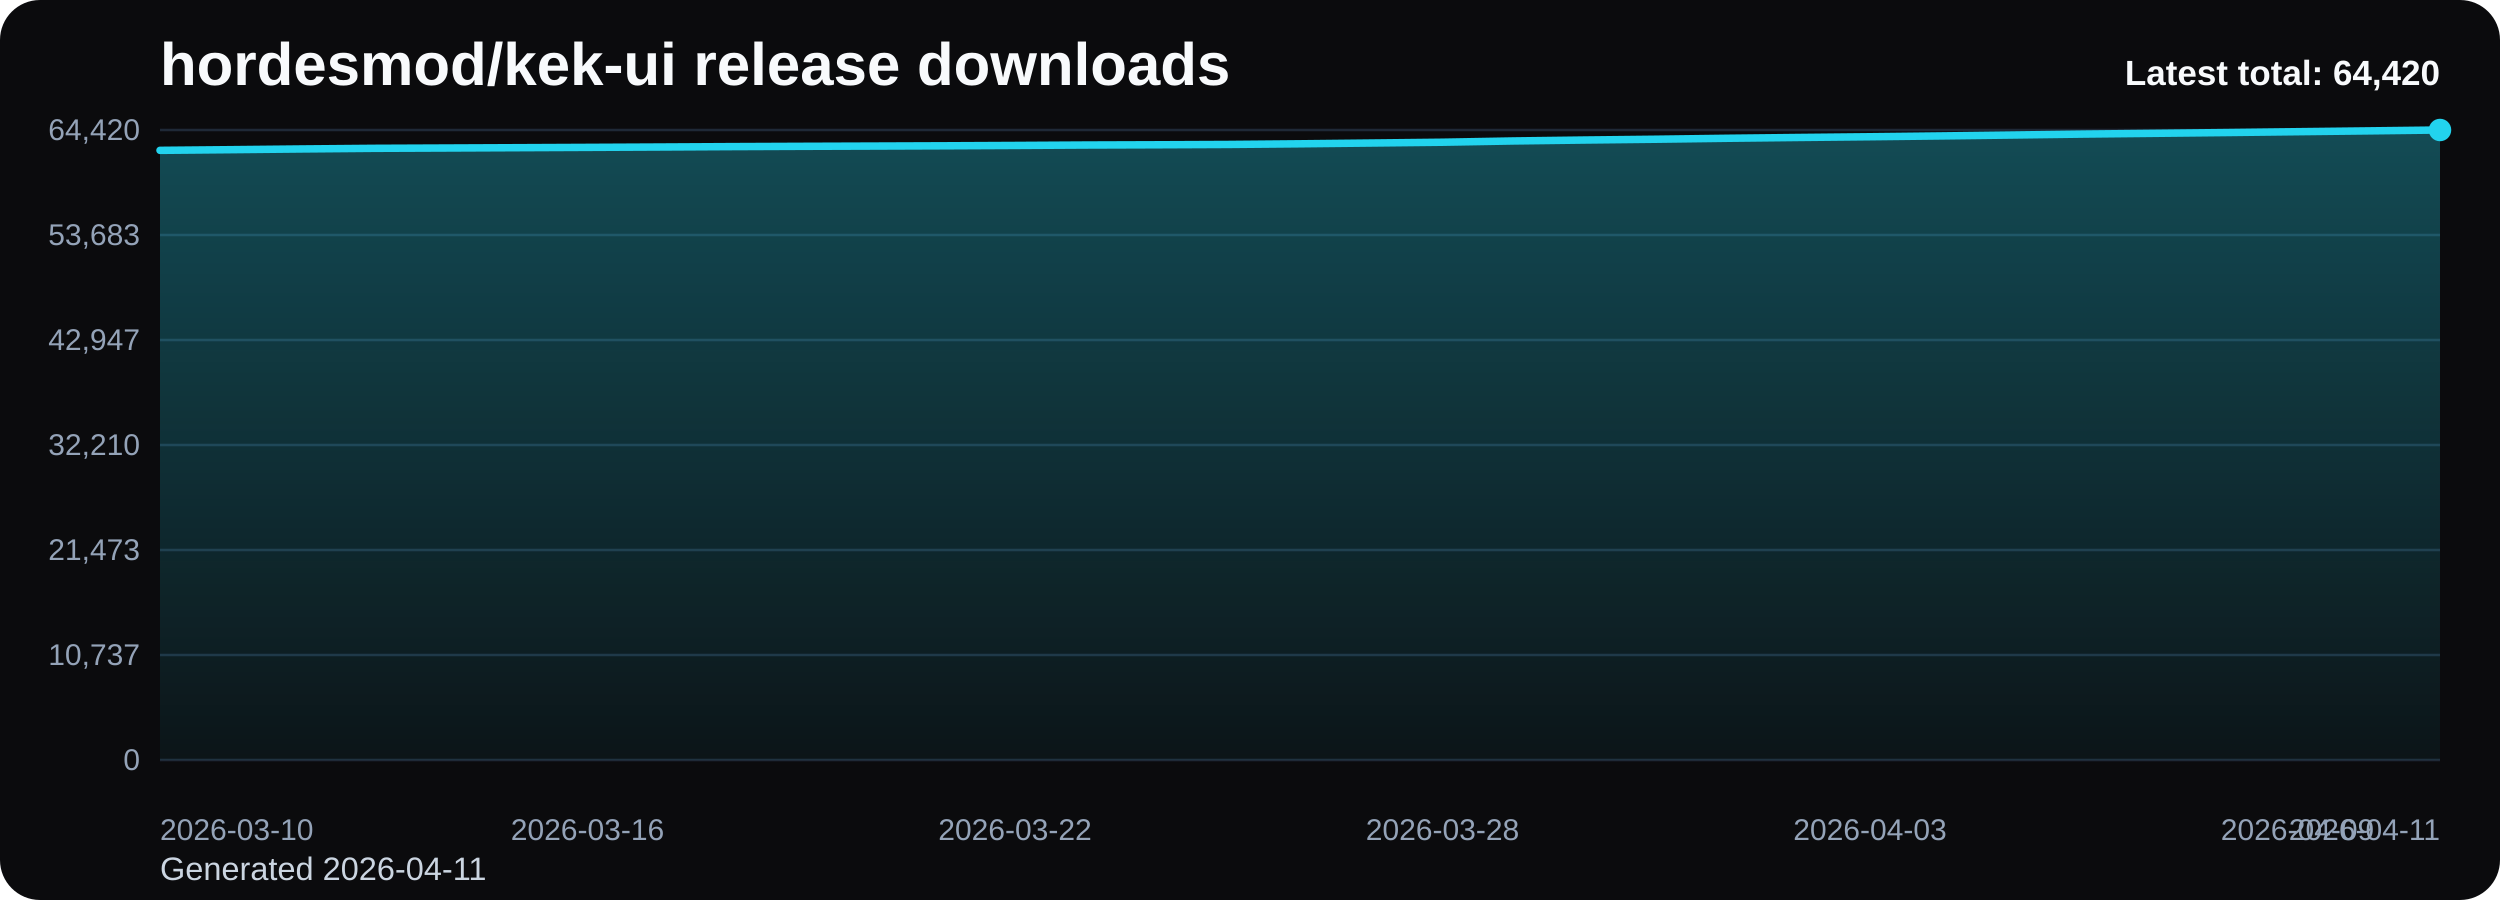
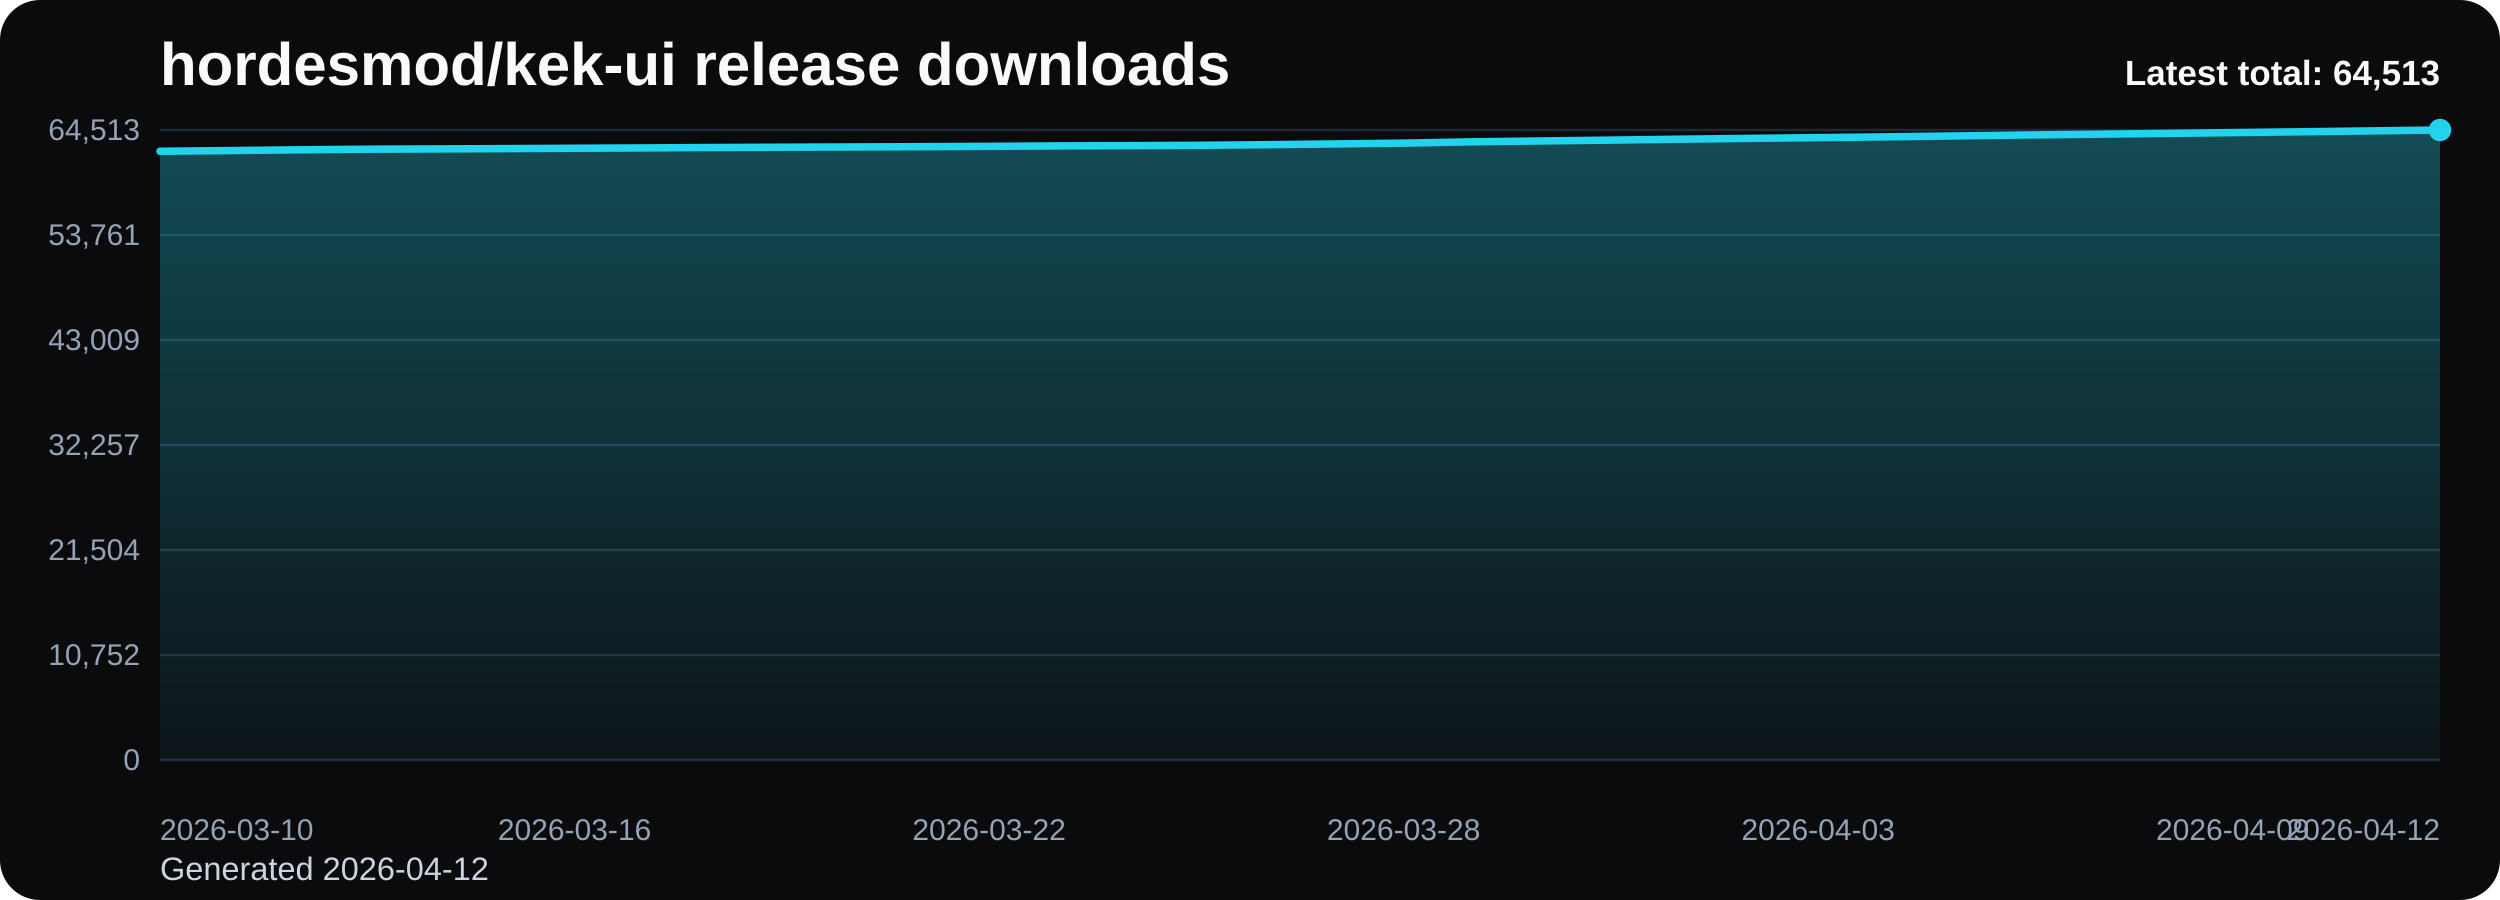
<svg xmlns="http://www.w3.org/2000/svg" viewBox="0 0 1000 360" role="img" aria-label="hordesmod/kek-ui release downloads chart">
  <defs>
    <linearGradient id="fill-total-trend-black" x1="0" y1="0" x2="0" y2="1">
      <stop offset="0%" stop-color="#22d3ee" stop-opacity="0.32" />
      <stop offset="100%" stop-color="#22d3ee" stop-opacity="0.05" />
    </linearGradient>
    <style>
      .bg { fill: #0b0b0d; }
      .title { font: 700 24px Arial, sans-serif; fill: #f8fafc; }
      .sub { font: 400 13px Arial, sans-serif; fill: #cbd5e1; }
      .grid { stroke: #1f2937; stroke-width: 1; }
      .axis { font: 400 12px Arial, sans-serif; fill: #94a3b8; }
      .line { fill: none; stroke: #22d3ee; stroke-width: 3; stroke-linecap: round; stroke-linejoin: round; }
      .dot { fill: #22d3ee; }
      .value { font: 600 11px Arial, sans-serif; fill: #cbd5e1; }
      .latest { font: 700 14px Arial, sans-serif; fill: #f8fafc; }
    </style>
  </defs>
  <rect class="bg" x="0" y="0" width="1000" height="360" rx="16" />
  <text class="title" x="64" y="34">hordesmod/kek-ui release downloads</text>
-   <text class="sub" x="64" y="352">Generated 2026-04-11</text>
+   <text class="sub" x="64" y="352">Generated 2026-04-12</text>
  <line x1="64" y1="52.00" x2="976" y2="52.00" class="grid" />
-   <text x="56" y="56.00" text-anchor="end" class="axis">64,420</text>
+   <text x="56" y="56.00" text-anchor="end" class="axis">64,513</text>
  <line x1="64" y1="94.00" x2="976" y2="94.00" class="grid" />
-   <text x="56" y="98.00" text-anchor="end" class="axis">53,683</text>
+   <text x="56" y="98.00" text-anchor="end" class="axis">53,761</text>
  <line x1="64" y1="136.00" x2="976" y2="136.00" class="grid" />
-   <text x="56" y="140.00" text-anchor="end" class="axis">42,947</text>
+   <text x="56" y="140.00" text-anchor="end" class="axis">43,009</text>
  <line x1="64" y1="178.00" x2="976" y2="178.00" class="grid" />
-   <text x="56" y="182.00" text-anchor="end" class="axis">32,210</text>
+   <text x="56" y="182.00" text-anchor="end" class="axis">32,257</text>
  <line x1="64" y1="220.00" x2="976" y2="220.00" class="grid" />
-   <text x="56" y="224.00" text-anchor="end" class="axis">21,473</text>
+   <text x="56" y="224.00" text-anchor="end" class="axis">21,504</text>
  <line x1="64" y1="262.00" x2="976" y2="262.00" class="grid" />
-   <text x="56" y="266.00" text-anchor="end" class="axis">10,737</text>
+   <text x="56" y="266.00" text-anchor="end" class="axis">10,752</text>
  <line x1="64" y1="304.00" x2="976" y2="304.00" class="grid" />
  <text x="56" y="308.00" text-anchor="end" class="axis">0</text>
-   <path d="M 64.00 304 L 64.00 60.14 L 92.50 59.87 L 121.00 59.58 L 149.50 59.33 L 178.00 59.21 L 206.50 59.08 L 235.00 58.95 L 263.50 58.81 L 292.00 58.65 L 320.50 58.53 L 349.00 58.43 L 377.50 58.32 L 406.00 58.18 L 434.50 58.01 L 463.00 57.91 L 491.50 57.78 L 520.00 57.52 L 548.50 57.21 L 577.00 56.89 L 605.50 56.38 L 634.00 56.01 L 662.50 55.69 L 691.00 55.31 L 719.50 54.99 L 748.00 54.70 L 776.50 54.37 L 805.00 54.01 L 833.50 53.63 L 862.00 53.33 L 890.50 53.02 L 919.00 52.68 L 947.50 52.35 L 976.00 52.00 L 976.00 304 Z" fill="url(#fill-total-trend-black)" />
-   <polyline class="line" points="64.00,60.14 92.50,59.87 121.00,59.58 149.50,59.33 178.00,59.21 206.50,59.08 235.00,58.95 263.50,58.81 292.00,58.65 320.50,58.53 349.00,58.43 377.50,58.32 406.00,58.18 434.50,58.01 463.00,57.91 491.50,57.78 520.00,57.52 548.50,57.21 577.00,56.89 605.50,56.38 634.00,56.01 662.50,55.69 691.00,55.31 719.50,54.99 748.00,54.70 776.50,54.37 805.00,54.01 833.50,53.63 862.00,53.33 890.50,53.02 919.00,52.68 947.50,52.35 976.00,52.00" />
+   <path d="M 64.00 304 L 64.00 60.50 L 91.64 60.23 L 119.27 59.93 L 146.91 59.68 L 174.55 59.56 L 202.18 59.44 L 229.82 59.30 L 257.45 59.17 L 285.09 59.00 L 312.73 58.89 L 340.36 58.78 L 368.00 58.67 L 395.64 58.54 L 423.27 58.36 L 450.91 58.26 L 478.55 58.13 L 506.18 57.88 L 533.82 57.57 L 561.45 57.25 L 589.09 56.73 L 616.73 56.37 L 644.36 56.05 L 672.00 55.67 L 699.64 55.35 L 727.27 55.05 L 754.91 54.73 L 782.55 54.37 L 810.18 53.99 L 837.82 53.69 L 865.45 53.38 L 893.09 53.04 L 920.73 52.71 L 948.36 52.36 L 976.00 52.00 L 976.00 304 Z" fill="url(#fill-total-trend-black)" />
+   <polyline class="line" points="64.00,60.50 91.64,60.23 119.27,59.93 146.91,59.68 174.55,59.56 202.18,59.44 229.82,59.30 257.45,59.17 285.09,59.00 312.73,58.89 340.36,58.78 368.00,58.67 395.64,58.54 423.27,58.36 450.91,58.26 478.55,58.13 506.18,57.88 533.82,57.57 561.45,57.25 589.09,56.73 616.73,56.37 644.36,56.05 672.00,55.67 699.64,55.35 727.27,55.05 754.91,54.73 782.55,54.37 810.18,53.99 837.82,53.69 865.45,53.38 893.09,53.04 920.73,52.71 948.36,52.36 976.00,52.00" />
  <circle class="dot" cx="976.00" cy="52.00" r="4.5" />
  <text class="axis" x="64.00" y="336" text-anchor="start">2026-03-10</text>
-   <text class="axis" x="235.00" y="336" text-anchor="middle">2026-03-16</text>
-   <text class="axis" x="406.00" y="336" text-anchor="middle">2026-03-22</text>
-   <text class="axis" x="577.00" y="336" text-anchor="middle">2026-03-28</text>
-   <text class="axis" x="748.00" y="336" text-anchor="middle">2026-04-03</text>
-   <text class="axis" x="919.00" y="336" text-anchor="middle">2026-04-09</text>
-   <text class="axis" x="976.00" y="336" text-anchor="end">2026-04-11</text>
-   <text class="latest" x="976" y="34" text-anchor="end">Latest total: 64,420</text>
+   <text class="axis" x="229.82" y="336" text-anchor="middle">2026-03-16</text>
+   <text class="axis" x="395.64" y="336" text-anchor="middle">2026-03-22</text>
+   <text class="axis" x="561.45" y="336" text-anchor="middle">2026-03-28</text>
+   <text class="axis" x="727.27" y="336" text-anchor="middle">2026-04-03</text>
+   <text class="axis" x="893.09" y="336" text-anchor="middle">2026-04-09</text>
+   <text class="axis" x="976.00" y="336" text-anchor="end">2026-04-12</text>
+   <text class="latest" x="976" y="34" text-anchor="end">Latest total: 64,513</text>
</svg>
